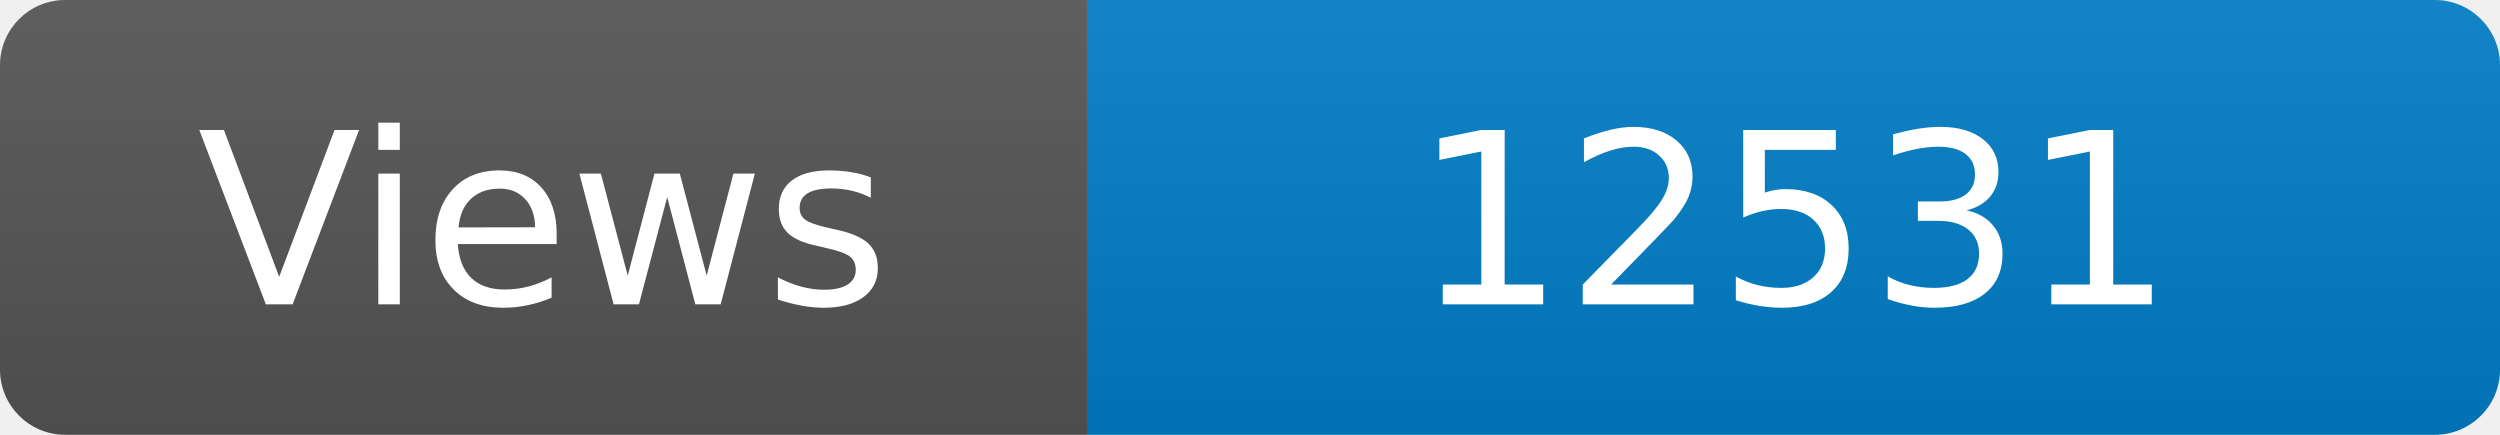
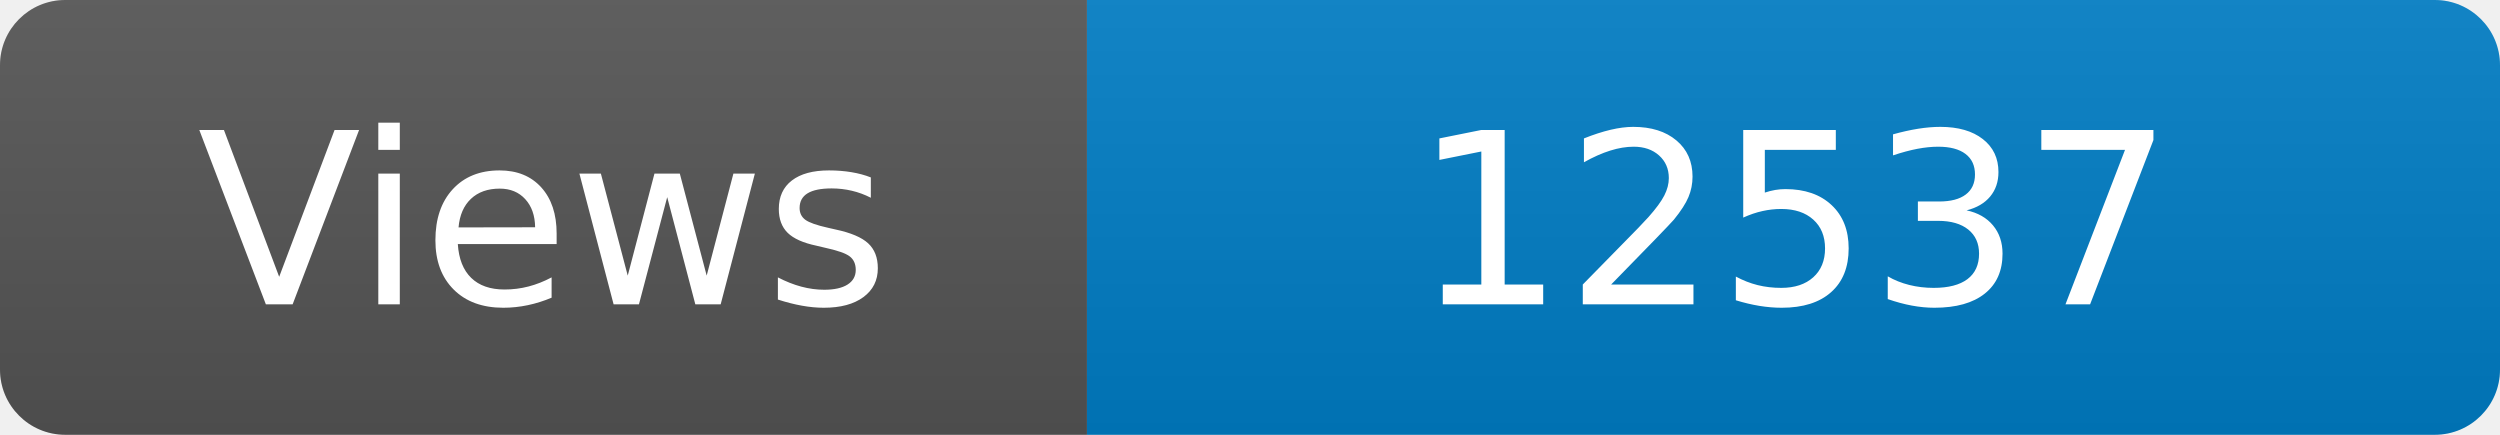
<svg xmlns="http://www.w3.org/2000/svg" width="115" height="20" role="img" aria-label="Maintained?: yes">
  <linearGradient id="s" x2="0" y2="100%">
    <stop offset="0" stop-color="#bbb" stop-opacity=".1" />
    <stop offset="1" stop-opacity=".1" />
  </linearGradient>
  <clipPath id="r">
    <rect width="115" height="20" rx="3" fill="#fff" />
  </clipPath>
  <g clip-path="url(#r)">
    <rect width="50" height="20" fill="#555" />
    <rect x="50" width="160" height="20" fill="#007ec6" />
    <rect width="115" height="20" fill="url(#s)" />
  </g>
  <g fill="#fff" text-anchor="middle" font-family="Verdana,Geneva,DejaVu Sans,sans-serif" font-size="110">
    <text x="250" y="140" transform="scale(.1)" fill="#fff">Views</text>
-     <text x="825" y="140" transform="scale(.1)" fill="#fff">12531</text>
+     <text x="825" y="140" transform="scale(.1)" fill="#fff">12537</text>
  </g>
</svg>
